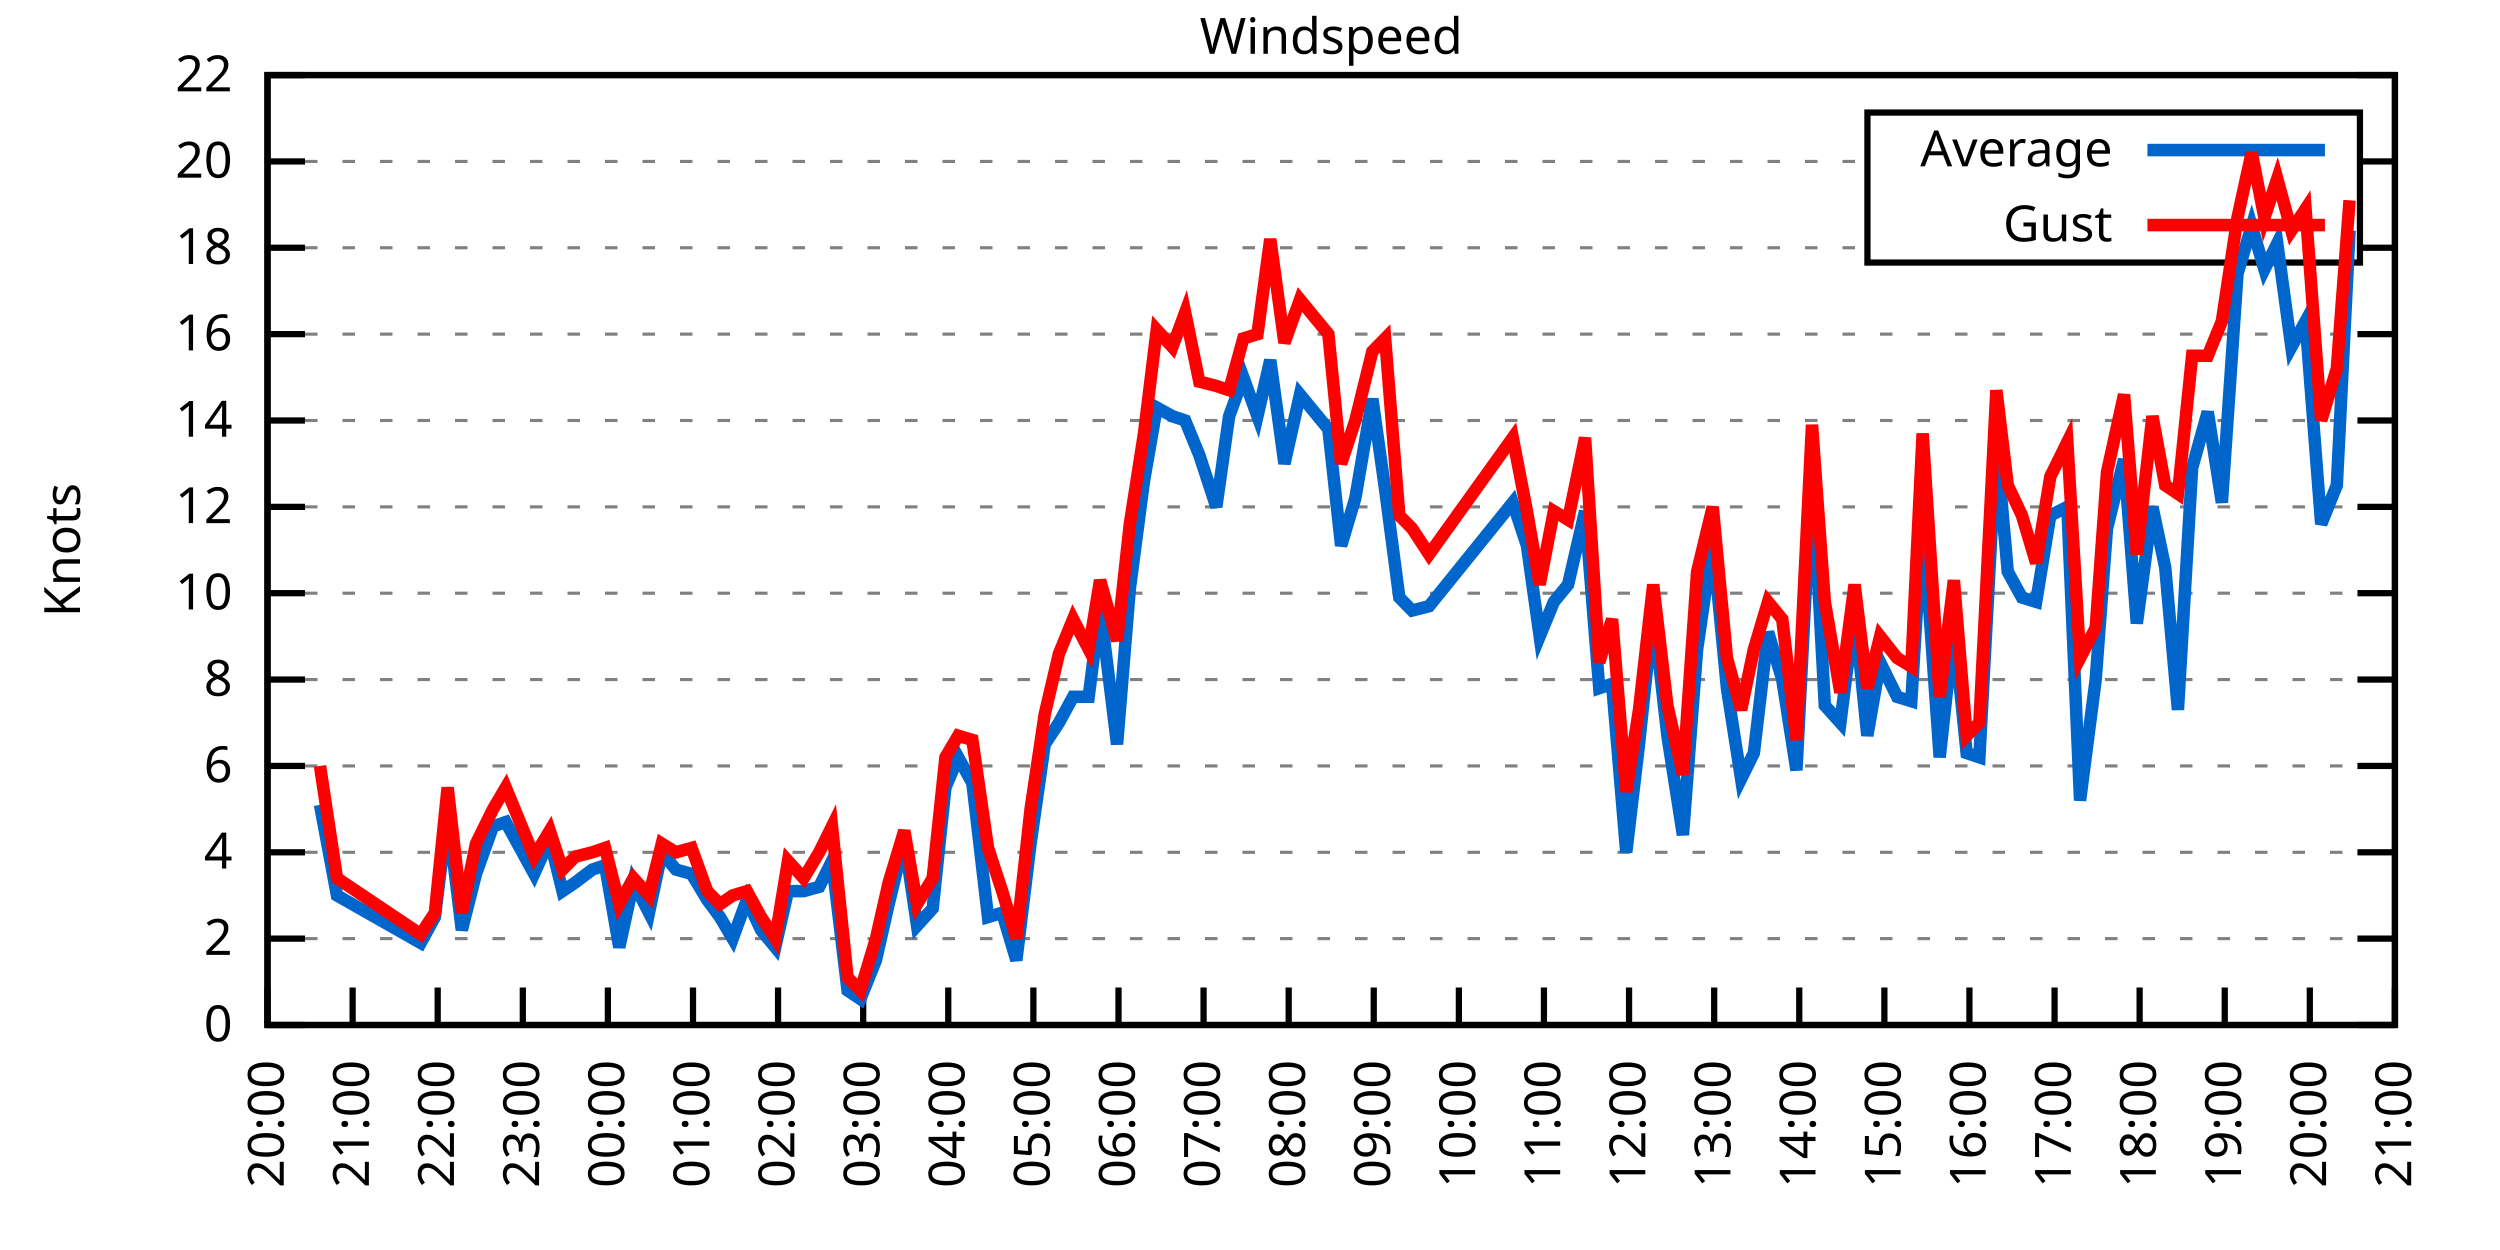
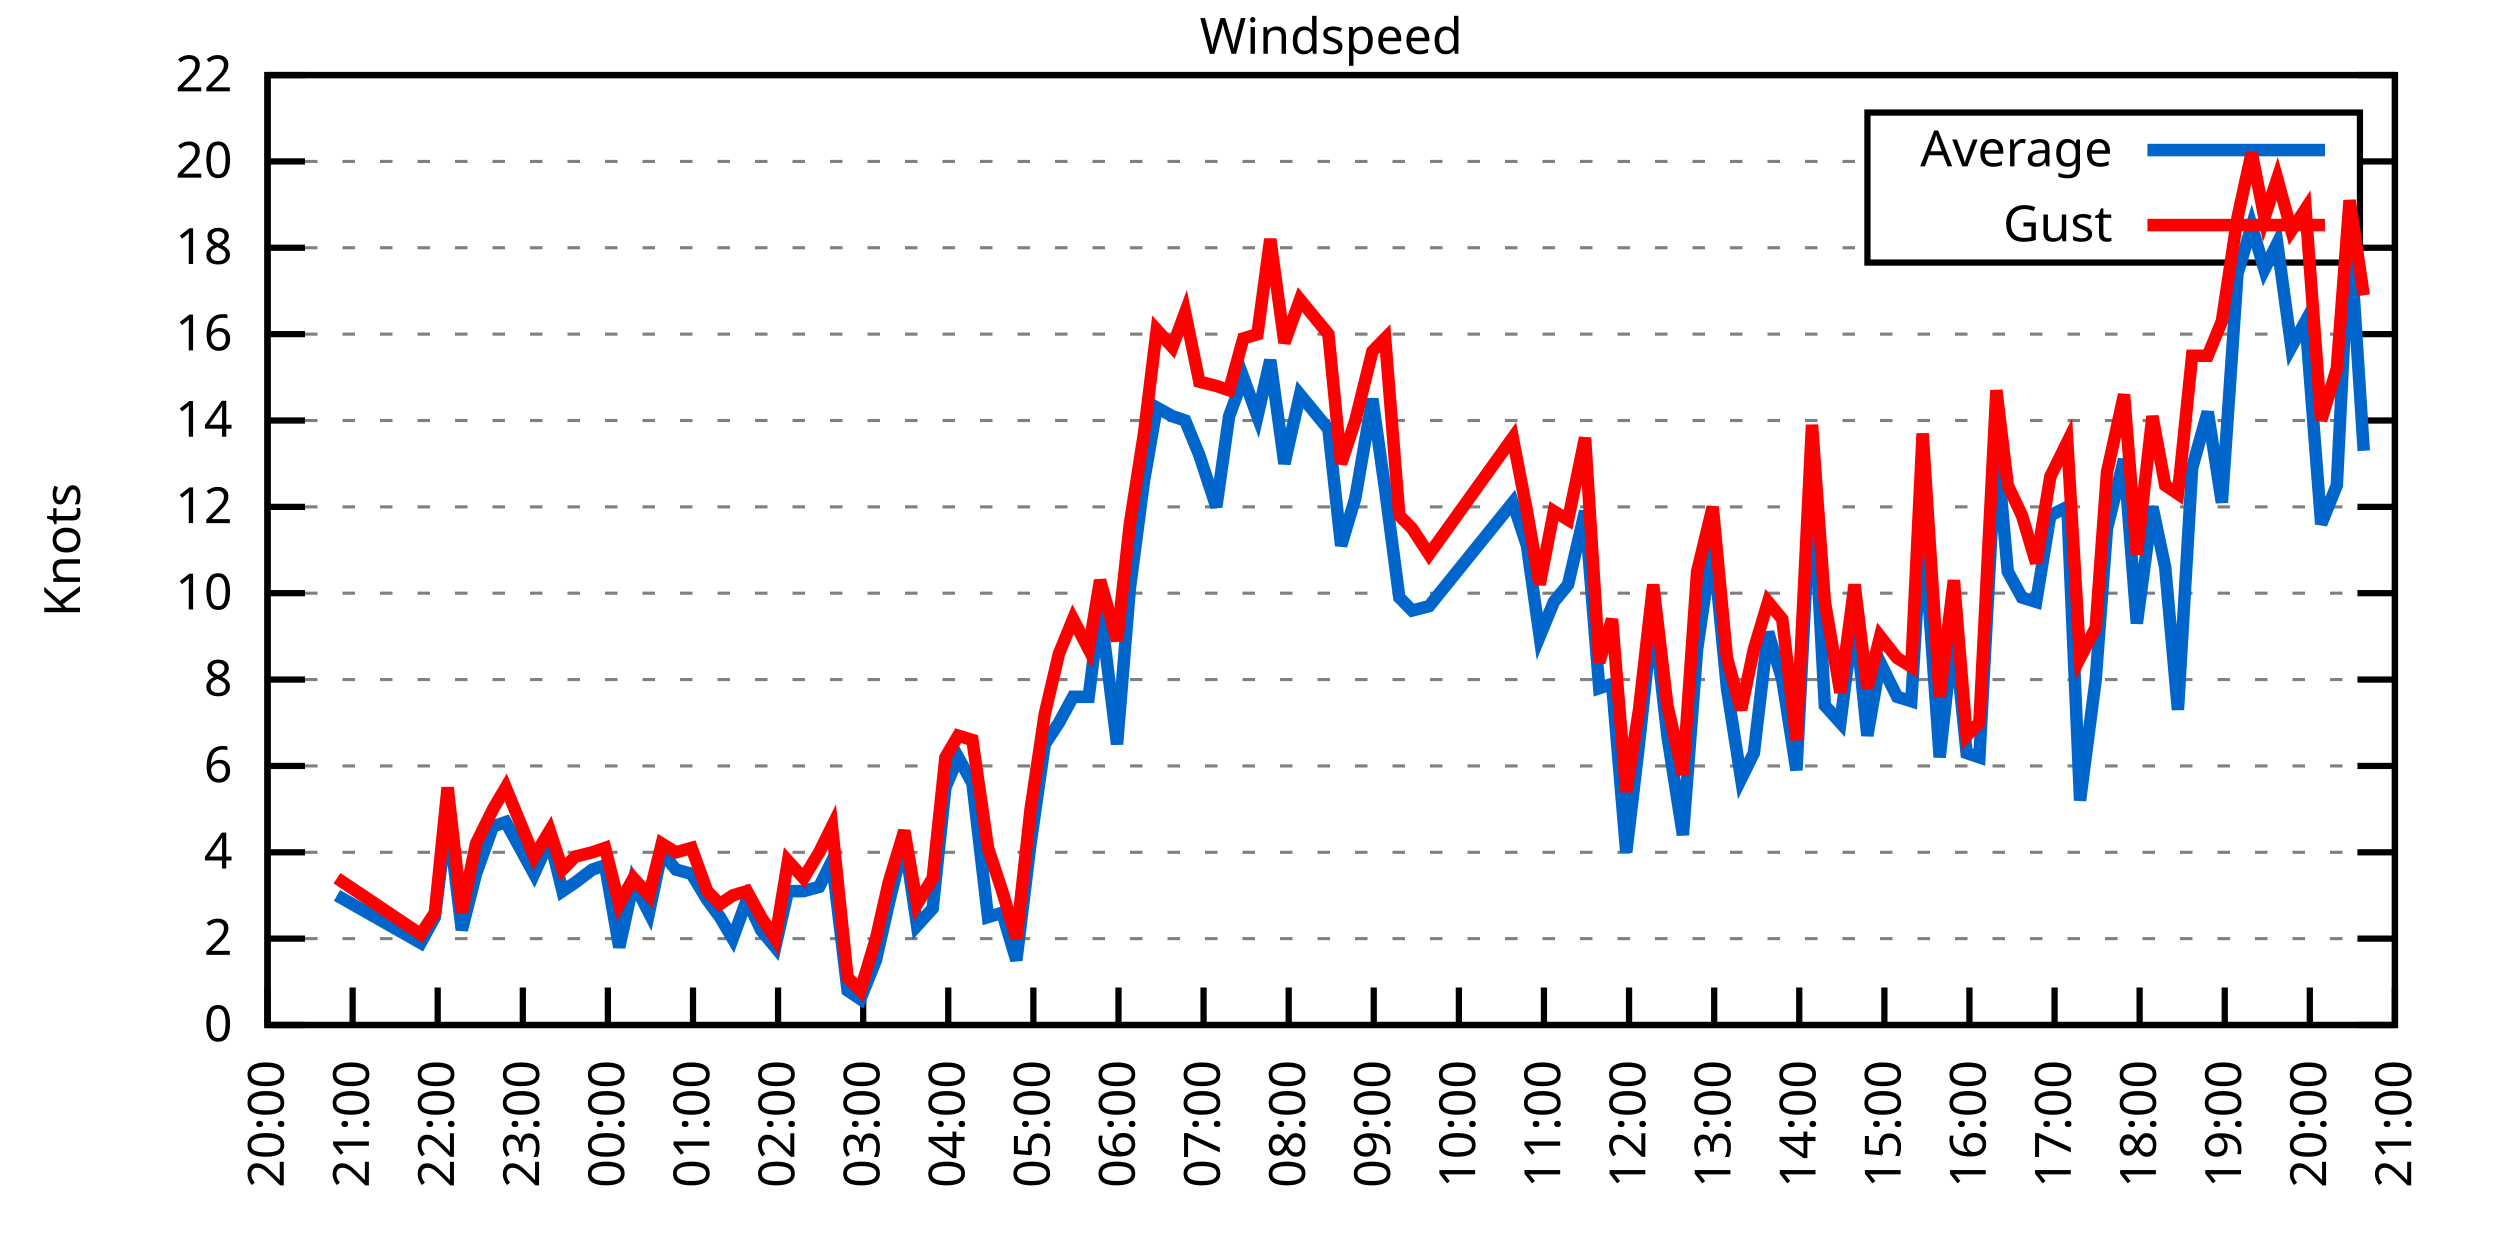
<svg xmlns="http://www.w3.org/2000/svg" xmlns:xlink="http://www.w3.org/1999/xlink" width="400" height="200" viewBox="0 0 400 200">
  <g id="gnuplot_canvas">
    <rect x="0" y="0" width="400" height="200" fill="none" />
    <defs>
      <circle id="gpDot" r="0.5" stroke-width="0.5" stroke="currentColor" />
      <path id="gpPt0" stroke-width="0.333" stroke="currentColor" d="M-1,0 h2 M0,-1 v2" />
      <path id="gpPt1" stroke-width="0.333" stroke="currentColor" d="M-1,-1 L1,1 M1,-1 L-1,1" />
      <path id="gpPt2" stroke-width="0.333" stroke="currentColor" d="M-1,0 L1,0 M0,-1 L0,1 M-1,-1 L1,1 M-1,1 L1,-1" />
      <rect id="gpPt3" stroke-width="0.333" stroke="currentColor" x="-1" y="-1" width="2" height="2" />
      <rect id="gpPt4" stroke-width="0.333" stroke="currentColor" fill="currentColor" x="-1" y="-1" width="2" height="2" />
      <circle id="gpPt5" stroke-width="0.333" stroke="currentColor" cx="0" cy="0" r="1" />
      <use xlink:href="#gpPt5" id="gpPt6" fill="currentColor" stroke="none" />
      <path id="gpPt7" stroke-width="0.333" stroke="currentColor" d="M0,-1.33 L-1.33,0.67 L1.33,0.67 z" />
      <use xlink:href="#gpPt7" id="gpPt8" fill="currentColor" stroke="none" />
      <use xlink:href="#gpPt7" id="gpPt9" stroke="currentColor" transform="rotate(180)" />
      <use xlink:href="#gpPt9" id="gpPt10" fill="currentColor" stroke="none" />
      <use xlink:href="#gpPt3" id="gpPt11" stroke="currentColor" transform="rotate(45)" />
      <use xlink:href="#gpPt11" id="gpPt12" fill="currentColor" stroke="none" />
      <path id="gpPt13" stroke-width="0.333" stroke="currentColor" d="M0,1.330 L1.265,0.411 L0.782,-1.067 L-0.782,-1.076 L-1.265,0.411 z" />
      <use xlink:href="#gpPt13" id="gpPt14" fill="currentColor" stroke="none" />
      <filter id="textbox" filterUnits="objectBoundingBox" x="0" y="0" height="1" width="1">
        <feFlood flood-color="white" flood-opacity="1" result="bgnd" />
        <feComposite in="SourceGraphic" in2="bgnd" operator="atop" />
      </filter>
      <filter id="greybox" filterUnits="objectBoundingBox" x="0" y="0" height="1" width="1">
        <feFlood flood-color="lightgrey" flood-opacity="1" result="grey" />
        <feComposite in="SourceGraphic" in2="grey" operator="atop" />
      </filter>
    </defs>
    <g fill="none" color="white" stroke="currentColor" stroke-width="1.00" stroke-linecap="butt" stroke-linejoin="miter">
</g>
    <g fill="none" color="black" stroke="currentColor" stroke-width="1.00" stroke-linecap="butt" stroke-linejoin="miter">
      <g stroke="none" shape-rendering="crispEdges">
        <polygon fill="rgb(255, 255, 255)" points="42.80,164.00 383.18,164.00 383.18,12.02 42.80,12.02 " />
      </g>
    </g>
    <g fill="none" color="black" stroke="currentColor" stroke-width="1.00" stroke-linecap="butt" stroke-linejoin="miter">
</g>
    <g fill="none" color="black" stroke="black" stroke-width="0.50" stroke-linecap="butt" stroke-linejoin="miter">
</g>
    <g fill="none" color="gray" stroke="currentColor" stroke-width="0.50" stroke-linecap="butt" stroke-linejoin="miter">
      <path stroke="gray" stroke-dasharray="2,4" class="gridline" d="M42.80,164.00 L383.19,164.00  " />
    </g>
    <g fill="none" color="gray" stroke="gray" stroke-width="1.00" stroke-linecap="butt" stroke-linejoin="miter">
</g>
    <g fill="none" color="black" stroke="currentColor" stroke-width="1.00" stroke-linecap="butt" stroke-linejoin="miter">
      <path stroke="black" d="M42.80,164.00 L48.80,164.00 M383.19,164.00 L377.19,164.00  " />
      <g transform="translate(37.20,166.60)" stroke="none" fill="black" font-family="Sans" font-size="8.00" text-anchor="end">
        <text>
          <tspan font-family="Sans"> 0</tspan>
        </text>
      </g>
    </g>
    <g fill="none" color="black" stroke="currentColor" stroke-width="1.00" stroke-linecap="butt" stroke-linejoin="miter">
</g>
    <g fill="none" color="black" stroke="black" stroke-width="0.50" stroke-linecap="butt" stroke-linejoin="miter">
</g>
    <g fill="none" color="gray" stroke="currentColor" stroke-width="0.50" stroke-linecap="butt" stroke-linejoin="miter">
      <path stroke="gray" stroke-dasharray="2,4" class="gridline" d="M42.80,150.18 L383.19,150.18  " />
    </g>
    <g fill="none" color="gray" stroke="gray" stroke-width="1.00" stroke-linecap="butt" stroke-linejoin="miter">
</g>
    <g fill="none" color="black" stroke="currentColor" stroke-width="1.00" stroke-linecap="butt" stroke-linejoin="miter">
      <path stroke="black" d="M42.80,150.18 L48.80,150.18 M383.19,150.18 L377.19,150.18  " />
      <g transform="translate(37.20,152.78)" stroke="none" fill="black" font-family="Sans" font-size="8.00" text-anchor="end">
        <text>
          <tspan font-family="Sans"> 2</tspan>
        </text>
      </g>
    </g>
    <g fill="none" color="black" stroke="currentColor" stroke-width="1.00" stroke-linecap="butt" stroke-linejoin="miter">
</g>
    <g fill="none" color="black" stroke="black" stroke-width="0.50" stroke-linecap="butt" stroke-linejoin="miter">
</g>
    <g fill="none" color="gray" stroke="currentColor" stroke-width="0.50" stroke-linecap="butt" stroke-linejoin="miter">
      <path stroke="gray" stroke-dasharray="2,4" class="gridline" d="M42.80,136.37 L383.19,136.37  " />
    </g>
    <g fill="none" color="gray" stroke="gray" stroke-width="1.00" stroke-linecap="butt" stroke-linejoin="miter">
</g>
    <g fill="none" color="black" stroke="currentColor" stroke-width="1.00" stroke-linecap="butt" stroke-linejoin="miter">
      <path stroke="black" d="M42.80,136.37 L48.80,136.37 M383.19,136.37 L377.19,136.37  " />
      <g transform="translate(37.20,138.97)" stroke="none" fill="black" font-family="Sans" font-size="8.00" text-anchor="end">
        <text>
          <tspan font-family="Sans"> 4</tspan>
        </text>
      </g>
    </g>
    <g fill="none" color="black" stroke="currentColor" stroke-width="1.00" stroke-linecap="butt" stroke-linejoin="miter">
</g>
    <g fill="none" color="black" stroke="black" stroke-width="0.50" stroke-linecap="butt" stroke-linejoin="miter">
</g>
    <g fill="none" color="gray" stroke="currentColor" stroke-width="0.50" stroke-linecap="butt" stroke-linejoin="miter">
      <path stroke="gray" stroke-dasharray="2,4" class="gridline" d="M42.80,122.55 L383.19,122.55  " />
    </g>
    <g fill="none" color="gray" stroke="gray" stroke-width="1.00" stroke-linecap="butt" stroke-linejoin="miter">
</g>
    <g fill="none" color="black" stroke="currentColor" stroke-width="1.00" stroke-linecap="butt" stroke-linejoin="miter">
      <path stroke="black" d="M42.80,122.55 L48.80,122.55 M383.19,122.55 L377.19,122.55  " />
      <g transform="translate(37.20,125.15)" stroke="none" fill="black" font-family="Sans" font-size="8.00" text-anchor="end">
        <text>
          <tspan font-family="Sans"> 6</tspan>
        </text>
      </g>
    </g>
    <g fill="none" color="black" stroke="currentColor" stroke-width="1.00" stroke-linecap="butt" stroke-linejoin="miter">
</g>
    <g fill="none" color="black" stroke="black" stroke-width="0.50" stroke-linecap="butt" stroke-linejoin="miter">
</g>
    <g fill="none" color="gray" stroke="currentColor" stroke-width="0.50" stroke-linecap="butt" stroke-linejoin="miter">
      <path stroke="gray" stroke-dasharray="2,4" class="gridline" d="M42.80,108.73 L383.19,108.73  " />
    </g>
    <g fill="none" color="gray" stroke="gray" stroke-width="1.00" stroke-linecap="butt" stroke-linejoin="miter">
</g>
    <g fill="none" color="black" stroke="currentColor" stroke-width="1.00" stroke-linecap="butt" stroke-linejoin="miter">
      <path stroke="black" d="M42.80,108.73 L48.80,108.73 M383.19,108.73 L377.19,108.73  " />
      <g transform="translate(37.20,111.33)" stroke="none" fill="black" font-family="Sans" font-size="8.00" text-anchor="end">
        <text>
          <tspan font-family="Sans"> 8</tspan>
        </text>
      </g>
    </g>
    <g fill="none" color="black" stroke="currentColor" stroke-width="1.00" stroke-linecap="butt" stroke-linejoin="miter">
</g>
    <g fill="none" color="black" stroke="black" stroke-width="0.50" stroke-linecap="butt" stroke-linejoin="miter">
</g>
    <g fill="none" color="gray" stroke="currentColor" stroke-width="0.50" stroke-linecap="butt" stroke-linejoin="miter">
      <path stroke="gray" stroke-dasharray="2,4" class="gridline" d="M42.80,94.91 L383.19,94.91  " />
    </g>
    <g fill="none" color="gray" stroke="gray" stroke-width="1.00" stroke-linecap="butt" stroke-linejoin="miter">
</g>
    <g fill="none" color="black" stroke="currentColor" stroke-width="1.00" stroke-linecap="butt" stroke-linejoin="miter">
      <path stroke="black" d="M42.80,94.91 L48.80,94.91 M383.19,94.91 L377.19,94.91  " />
      <g transform="translate(37.20,97.51)" stroke="none" fill="black" font-family="Sans" font-size="8.00" text-anchor="end">
        <text>
          <tspan font-family="Sans"> 10</tspan>
        </text>
      </g>
    </g>
    <g fill="none" color="black" stroke="currentColor" stroke-width="1.00" stroke-linecap="butt" stroke-linejoin="miter">
</g>
    <g fill="none" color="black" stroke="black" stroke-width="0.50" stroke-linecap="butt" stroke-linejoin="miter">
</g>
    <g fill="none" color="gray" stroke="currentColor" stroke-width="0.50" stroke-linecap="butt" stroke-linejoin="miter">
      <path stroke="gray" stroke-dasharray="2,4" class="gridline" d="M42.80,81.10 L383.19,81.10  " />
    </g>
    <g fill="none" color="gray" stroke="gray" stroke-width="1.00" stroke-linecap="butt" stroke-linejoin="miter">
</g>
    <g fill="none" color="black" stroke="currentColor" stroke-width="1.00" stroke-linecap="butt" stroke-linejoin="miter">
      <path stroke="black" d="M42.80,81.10 L48.80,81.10 M383.19,81.10 L377.19,81.10  " />
      <g transform="translate(37.20,83.70)" stroke="none" fill="black" font-family="Sans" font-size="8.00" text-anchor="end">
        <text>
          <tspan font-family="Sans"> 12</tspan>
        </text>
      </g>
    </g>
    <g fill="none" color="black" stroke="currentColor" stroke-width="1.00" stroke-linecap="butt" stroke-linejoin="miter">
</g>
    <g fill="none" color="black" stroke="black" stroke-width="0.50" stroke-linecap="butt" stroke-linejoin="miter">
</g>
    <g fill="none" color="gray" stroke="currentColor" stroke-width="0.50" stroke-linecap="butt" stroke-linejoin="miter">
      <path stroke="gray" stroke-dasharray="2,4" class="gridline" d="M42.80,67.28 L383.19,67.28  " />
    </g>
    <g fill="none" color="gray" stroke="gray" stroke-width="1.00" stroke-linecap="butt" stroke-linejoin="miter">
</g>
    <g fill="none" color="black" stroke="currentColor" stroke-width="1.00" stroke-linecap="butt" stroke-linejoin="miter">
      <path stroke="black" d="M42.80,67.28 L48.80,67.28 M383.19,67.28 L377.19,67.28  " />
      <g transform="translate(37.20,69.88)" stroke="none" fill="black" font-family="Sans" font-size="8.00" text-anchor="end">
        <text>
          <tspan font-family="Sans"> 14</tspan>
        </text>
      </g>
    </g>
    <g fill="none" color="black" stroke="currentColor" stroke-width="1.00" stroke-linecap="butt" stroke-linejoin="miter">
</g>
    <g fill="none" color="black" stroke="black" stroke-width="0.50" stroke-linecap="butt" stroke-linejoin="miter">
</g>
    <g fill="none" color="gray" stroke="currentColor" stroke-width="0.50" stroke-linecap="butt" stroke-linejoin="miter">
      <path stroke="gray" stroke-dasharray="2,4" class="gridline" d="M42.80,53.46 L383.19,53.46  " />
    </g>
    <g fill="none" color="gray" stroke="gray" stroke-width="1.00" stroke-linecap="butt" stroke-linejoin="miter">
</g>
    <g fill="none" color="black" stroke="currentColor" stroke-width="1.00" stroke-linecap="butt" stroke-linejoin="miter">
      <path stroke="black" d="M42.80,53.46 L48.80,53.46 M383.19,53.46 L377.19,53.46  " />
      <g transform="translate(37.20,56.06)" stroke="none" fill="black" font-family="Sans" font-size="8.00" text-anchor="end">
        <text>
          <tspan font-family="Sans"> 16</tspan>
        </text>
      </g>
    </g>
    <g fill="none" color="black" stroke="currentColor" stroke-width="1.00" stroke-linecap="butt" stroke-linejoin="miter">
</g>
    <g fill="none" color="black" stroke="black" stroke-width="0.50" stroke-linecap="butt" stroke-linejoin="miter">
</g>
    <g fill="none" color="gray" stroke="currentColor" stroke-width="0.50" stroke-linecap="butt" stroke-linejoin="miter">
      <path stroke="gray" stroke-dasharray="2,4" class="gridline" d="M42.80,39.64 L298.79,39.64 M377.59,39.64 L383.19,39.64  " />
    </g>
    <g fill="none" color="gray" stroke="gray" stroke-width="1.00" stroke-linecap="butt" stroke-linejoin="miter">
</g>
    <g fill="none" color="black" stroke="currentColor" stroke-width="1.00" stroke-linecap="butt" stroke-linejoin="miter">
      <path stroke="black" d="M42.80,39.64 L48.80,39.64 M383.19,39.64 L377.19,39.64  " />
      <g transform="translate(37.20,42.24)" stroke="none" fill="black" font-family="Sans" font-size="8.00" text-anchor="end">
        <text>
          <tspan font-family="Sans"> 18</tspan>
        </text>
      </g>
    </g>
    <g fill="none" color="black" stroke="currentColor" stroke-width="1.00" stroke-linecap="butt" stroke-linejoin="miter">
</g>
    <g fill="none" color="black" stroke="black" stroke-width="0.50" stroke-linecap="butt" stroke-linejoin="miter">
</g>
    <g fill="none" color="gray" stroke="currentColor" stroke-width="0.50" stroke-linecap="butt" stroke-linejoin="miter">
      <path stroke="gray" stroke-dasharray="2,4" class="gridline" d="M42.80,25.83 L298.79,25.83 M377.59,25.83 L383.19,25.83  " />
    </g>
    <g fill="none" color="gray" stroke="gray" stroke-width="1.00" stroke-linecap="butt" stroke-linejoin="miter">
</g>
    <g fill="none" color="black" stroke="currentColor" stroke-width="1.00" stroke-linecap="butt" stroke-linejoin="miter">
      <path stroke="black" d="M42.80,25.83 L48.80,25.83 M383.19,25.83 L377.19,25.83  " />
      <g transform="translate(37.20,28.43)" stroke="none" fill="black" font-family="Sans" font-size="8.00" text-anchor="end">
        <text>
          <tspan font-family="Sans"> 20</tspan>
        </text>
      </g>
    </g>
    <g fill="none" color="black" stroke="currentColor" stroke-width="1.00" stroke-linecap="butt" stroke-linejoin="miter">
</g>
    <g fill="none" color="black" stroke="black" stroke-width="0.50" stroke-linecap="butt" stroke-linejoin="miter">
</g>
    <g fill="none" color="gray" stroke="currentColor" stroke-width="0.50" stroke-linecap="butt" stroke-linejoin="miter">
      <path stroke="gray" stroke-dasharray="2,4" class="gridline" d="M42.80,12.01 L383.19,12.01  " />
    </g>
    <g fill="none" color="gray" stroke="gray" stroke-width="1.00" stroke-linecap="butt" stroke-linejoin="miter">
</g>
    <g fill="none" color="black" stroke="currentColor" stroke-width="1.00" stroke-linecap="butt" stroke-linejoin="miter">
      <path stroke="black" d="M42.80,12.01 L48.80,12.01 M383.19,12.01 L377.19,12.01  " />
      <g transform="translate(37.20,14.61)" stroke="none" fill="black" font-family="Sans" font-size="8.00" text-anchor="end">
        <text>
          <tspan font-family="Sans"> 22</tspan>
        </text>
      </g>
    </g>
    <g fill="none" color="black" stroke="currentColor" stroke-width="1.00" stroke-linecap="butt" stroke-linejoin="miter">
      <path stroke="black" d="M42.80,164.00 L42.80,158.00  " />
      <g transform="translate(45.40,169.60) rotate(270.00)" stroke="none" fill="black" font-family="Sans" font-size="8.00" text-anchor="end">
        <text>
          <tspan font-family="Sans">20:00</tspan>
        </text>
      </g>
    </g>
    <g fill="none" color="black" stroke="currentColor" stroke-width="1.00" stroke-linecap="butt" stroke-linejoin="miter">
      <path stroke="black" d="M56.42,164.00 L56.42,158.00  " />
      <g transform="translate(59.02,169.60) rotate(270.00)" stroke="none" fill="black" font-family="Sans" font-size="8.00" text-anchor="end">
        <text>
          <tspan font-family="Sans">21:00</tspan>
        </text>
      </g>
    </g>
    <g fill="none" color="black" stroke="currentColor" stroke-width="1.00" stroke-linecap="butt" stroke-linejoin="miter">
      <path stroke="black" d="M70.03,164.00 L70.03,158.00  " />
      <g transform="translate(72.63,169.60) rotate(270.00)" stroke="none" fill="black" font-family="Sans" font-size="8.00" text-anchor="end">
        <text>
          <tspan font-family="Sans">22:00</tspan>
        </text>
      </g>
    </g>
    <g fill="none" color="black" stroke="currentColor" stroke-width="1.00" stroke-linecap="butt" stroke-linejoin="miter">
      <path stroke="black" d="M83.65,164.00 L83.65,158.00  " />
      <g transform="translate(86.25,169.60) rotate(270.00)" stroke="none" fill="black" font-family="Sans" font-size="8.00" text-anchor="end">
        <text>
          <tspan font-family="Sans">23:00</tspan>
        </text>
      </g>
    </g>
    <g fill="none" color="black" stroke="currentColor" stroke-width="1.00" stroke-linecap="butt" stroke-linejoin="miter">
      <path stroke="black" d="M97.26,164.00 L97.26,158.00  " />
      <g transform="translate(99.86,169.60) rotate(270.00)" stroke="none" fill="black" font-family="Sans" font-size="8.00" text-anchor="end">
        <text>
          <tspan font-family="Sans">00:00</tspan>
        </text>
      </g>
    </g>
    <g fill="none" color="black" stroke="currentColor" stroke-width="1.00" stroke-linecap="butt" stroke-linejoin="miter">
      <path stroke="black" d="M110.88,164.00 L110.88,158.00  " />
      <g transform="translate(113.48,169.60) rotate(270.00)" stroke="none" fill="black" font-family="Sans" font-size="8.00" text-anchor="end">
        <text>
          <tspan font-family="Sans">01:00</tspan>
        </text>
      </g>
    </g>
    <g fill="none" color="black" stroke="currentColor" stroke-width="1.00" stroke-linecap="butt" stroke-linejoin="miter">
      <path stroke="black" d="M124.49,164.00 L124.49,158.00  " />
      <g transform="translate(127.09,169.60) rotate(270.00)" stroke="none" fill="black" font-family="Sans" font-size="8.00" text-anchor="end">
        <text>
          <tspan font-family="Sans">02:00</tspan>
        </text>
      </g>
    </g>
    <g fill="none" color="black" stroke="currentColor" stroke-width="1.00" stroke-linecap="butt" stroke-linejoin="miter">
      <path stroke="black" d="M138.11,164.00 L138.11,158.00  " />
      <g transform="translate(140.71,169.60) rotate(270.00)" stroke="none" fill="black" font-family="Sans" font-size="8.00" text-anchor="end">
        <text>
          <tspan font-family="Sans">03:00</tspan>
        </text>
      </g>
    </g>
    <g fill="none" color="black" stroke="currentColor" stroke-width="1.00" stroke-linecap="butt" stroke-linejoin="miter">
      <path stroke="black" d="M151.72,164.00 L151.72,158.00  " />
      <g transform="translate(154.32,169.60) rotate(270.00)" stroke="none" fill="black" font-family="Sans" font-size="8.00" text-anchor="end">
        <text>
          <tspan font-family="Sans">04:00</tspan>
        </text>
      </g>
    </g>
    <g fill="none" color="black" stroke="currentColor" stroke-width="1.00" stroke-linecap="butt" stroke-linejoin="miter">
      <path stroke="black" d="M165.34,164.00 L165.34,158.00  " />
      <g transform="translate(167.94,169.60) rotate(270.00)" stroke="none" fill="black" font-family="Sans" font-size="8.00" text-anchor="end">
        <text>
          <tspan font-family="Sans">05:00</tspan>
        </text>
      </g>
    </g>
    <g fill="none" color="black" stroke="currentColor" stroke-width="1.00" stroke-linecap="butt" stroke-linejoin="miter">
      <path stroke="black" d="M178.96,164.00 L178.96,158.00  " />
      <g transform="translate(181.56,169.60) rotate(270.00)" stroke="none" fill="black" font-family="Sans" font-size="8.00" text-anchor="end">
        <text>
          <tspan font-family="Sans">06:00</tspan>
        </text>
      </g>
    </g>
    <g fill="none" color="black" stroke="currentColor" stroke-width="1.00" stroke-linecap="butt" stroke-linejoin="miter">
      <path stroke="black" d="M192.57,164.00 L192.57,158.00  " />
      <g transform="translate(195.17,169.60) rotate(270.00)" stroke="none" fill="black" font-family="Sans" font-size="8.00" text-anchor="end">
        <text>
          <tspan font-family="Sans">07:00</tspan>
        </text>
      </g>
    </g>
    <g fill="none" color="black" stroke="currentColor" stroke-width="1.00" stroke-linecap="butt" stroke-linejoin="miter">
      <path stroke="black" d="M206.19,164.00 L206.19,158.00  " />
      <g transform="translate(208.79,169.60) rotate(270.00)" stroke="none" fill="black" font-family="Sans" font-size="8.00" text-anchor="end">
        <text>
          <tspan font-family="Sans">08:00</tspan>
        </text>
      </g>
    </g>
    <g fill="none" color="black" stroke="currentColor" stroke-width="1.00" stroke-linecap="butt" stroke-linejoin="miter">
      <path stroke="black" d="M219.80,164.00 L219.80,158.00  " />
      <g transform="translate(222.40,169.60) rotate(270.00)" stroke="none" fill="black" font-family="Sans" font-size="8.00" text-anchor="end">
        <text>
          <tspan font-family="Sans">09:00</tspan>
        </text>
      </g>
    </g>
    <g fill="none" color="black" stroke="currentColor" stroke-width="1.00" stroke-linecap="butt" stroke-linejoin="miter">
      <path stroke="black" d="M233.42,164.00 L233.42,158.00  " />
      <g transform="translate(236.02,169.60) rotate(270.00)" stroke="none" fill="black" font-family="Sans" font-size="8.00" text-anchor="end">
        <text>
          <tspan font-family="Sans">10:00</tspan>
        </text>
      </g>
    </g>
    <g fill="none" color="black" stroke="currentColor" stroke-width="1.00" stroke-linecap="butt" stroke-linejoin="miter">
      <path stroke="black" d="M247.03,164.00 L247.03,158.00  " />
      <g transform="translate(249.63,169.60) rotate(270.00)" stroke="none" fill="black" font-family="Sans" font-size="8.00" text-anchor="end">
        <text>
          <tspan font-family="Sans">11:00</tspan>
        </text>
      </g>
    </g>
    <g fill="none" color="black" stroke="currentColor" stroke-width="1.00" stroke-linecap="butt" stroke-linejoin="miter">
      <path stroke="black" d="M260.65,164.00 L260.65,158.00  " />
      <g transform="translate(263.25,169.60) rotate(270.00)" stroke="none" fill="black" font-family="Sans" font-size="8.00" text-anchor="end">
        <text>
          <tspan font-family="Sans">12:00</tspan>
        </text>
      </g>
    </g>
    <g fill="none" color="black" stroke="currentColor" stroke-width="1.00" stroke-linecap="butt" stroke-linejoin="miter">
      <path stroke="black" d="M274.27,164.00 L274.27,158.00  " />
      <g transform="translate(276.87,169.60) rotate(270.00)" stroke="none" fill="black" font-family="Sans" font-size="8.00" text-anchor="end">
        <text>
          <tspan font-family="Sans">13:00</tspan>
        </text>
      </g>
    </g>
    <g fill="none" color="black" stroke="currentColor" stroke-width="1.00" stroke-linecap="butt" stroke-linejoin="miter">
      <path stroke="black" d="M287.88,164.00 L287.88,158.00  " />
      <g transform="translate(290.48,169.60) rotate(270.00)" stroke="none" fill="black" font-family="Sans" font-size="8.00" text-anchor="end">
        <text>
          <tspan font-family="Sans">14:00</tspan>
        </text>
      </g>
    </g>
    <g fill="none" color="black" stroke="currentColor" stroke-width="1.00" stroke-linecap="butt" stroke-linejoin="miter">
      <path stroke="black" d="M301.50,164.00 L301.50,158.00  " />
      <g transform="translate(304.10,169.60) rotate(270.00)" stroke="none" fill="black" font-family="Sans" font-size="8.00" text-anchor="end">
        <text>
          <tspan font-family="Sans">15:00</tspan>
        </text>
      </g>
    </g>
    <g fill="none" color="black" stroke="currentColor" stroke-width="1.00" stroke-linecap="butt" stroke-linejoin="miter">
      <path stroke="black" d="M315.11,164.00 L315.11,158.00  " />
      <g transform="translate(317.71,169.60) rotate(270.00)" stroke="none" fill="black" font-family="Sans" font-size="8.00" text-anchor="end">
        <text>
          <tspan font-family="Sans">16:00</tspan>
        </text>
      </g>
    </g>
    <g fill="none" color="black" stroke="currentColor" stroke-width="1.00" stroke-linecap="butt" stroke-linejoin="miter">
      <path stroke="black" d="M328.73,164.00 L328.73,158.00  " />
      <g transform="translate(331.33,169.60) rotate(270.00)" stroke="none" fill="black" font-family="Sans" font-size="8.00" text-anchor="end">
        <text>
          <tspan font-family="Sans">17:00</tspan>
        </text>
      </g>
    </g>
    <g fill="none" color="black" stroke="currentColor" stroke-width="1.00" stroke-linecap="butt" stroke-linejoin="miter">
      <path stroke="black" d="M342.34,164.00 L342.34,158.00  " />
      <g transform="translate(344.94,169.60) rotate(270.00)" stroke="none" fill="black" font-family="Sans" font-size="8.00" text-anchor="end">
        <text>
          <tspan font-family="Sans">18:00</tspan>
        </text>
      </g>
    </g>
    <g fill="none" color="black" stroke="currentColor" stroke-width="1.00" stroke-linecap="butt" stroke-linejoin="miter">
      <path stroke="black" d="M355.96,164.00 L355.96,158.00  " />
      <g transform="translate(358.56,169.60) rotate(270.00)" stroke="none" fill="black" font-family="Sans" font-size="8.00" text-anchor="end">
        <text>
          <tspan font-family="Sans">19:00</tspan>
        </text>
      </g>
    </g>
    <g fill="none" color="black" stroke="currentColor" stroke-width="1.00" stroke-linecap="butt" stroke-linejoin="miter">
      <path stroke="black" d="M369.57,164.00 L369.57,158.00  " />
      <g transform="translate(372.17,169.60) rotate(270.00)" stroke="none" fill="black" font-family="Sans" font-size="8.00" text-anchor="end">
        <text>
          <tspan font-family="Sans">20:00</tspan>
        </text>
      </g>
    </g>
    <g fill="none" color="black" stroke="currentColor" stroke-width="1.00" stroke-linecap="butt" stroke-linejoin="miter">
      <path stroke="black" d="M383.19,164.00 L383.19,158.00  " />
      <g transform="translate(385.79,169.60) rotate(270.00)" stroke="none" fill="black" font-family="Sans" font-size="8.00" text-anchor="end">
        <text>
          <tspan font-family="Sans">21:00</tspan>
        </text>
      </g>
    </g>
    <g fill="none" color="black" stroke="currentColor" stroke-width="1.00" stroke-linecap="butt" stroke-linejoin="miter">
</g>
    <g fill="none" color="black" stroke="currentColor" stroke-width="1.00" stroke-linecap="butt" stroke-linejoin="miter">
      <path stroke="black" d="M42.80,12.01 L42.80,164.00 L383.19,164.00 L383.19,12.01 L42.80,12.01 Z  " />
    </g>
    <g fill="none" color="black" stroke="currentColor" stroke-width="1.00" stroke-linecap="butt" stroke-linejoin="miter">
</g>
    <g fill="none" color="black" stroke="currentColor" stroke-width="1.00" stroke-linecap="butt" stroke-linejoin="miter">
      <path stroke="black" d="M298.79,42.01 L298.79,18.01 L377.59,18.01 L377.59,42.01 L298.79,42.01 Z  " />
    </g>
    <g id="Windspeed_plot_1">
      <g fill="none" color="white" stroke="black" stroke-width="2.00" stroke-linecap="butt" stroke-linejoin="miter">
</g>
      <g fill="none" color="black" stroke="currentColor" stroke-width="2.00" stroke-linecap="butt" stroke-linejoin="miter">
        <g transform="translate(337.99,26.61)" stroke="none" fill="black" font-family="Sans" font-size="8.00" text-anchor="end">
          <text>
            <tspan font-family="Sans">Average</tspan>
          </text>
        </g>
      </g>
      <g fill="none" color="black" stroke="currentColor" stroke-width="2.00" stroke-linecap="butt" stroke-linejoin="miter">
-         <path stroke="rgb(  0, 102, 204)" d="M343.59,24.01 L371.99,24.01 M51.20,128.77 L53.92,143.27 L67.31,150.87 L69.58,146.73 L71.62,130.15 L73.89,148.80   L76.16,139.82 L78.88,132.22 L80.92,131.53 L83.19,135.67 L85.46,139.82 L87.96,134.29 L90.00,142.58 L92.04,141.20   L94.77,139.13 L96.81,138.44 L99.08,151.56 L101.35,141.20 L103.84,146.04 L105.89,136.37 L108.15,139.13 L110.65,139.82   L113.15,143.96 L115.19,146.73 L117.23,150.18 L119.50,143.96 L121.77,148.80 L124.04,151.56 L126.08,142.58 L128.58,142.58   L131.07,141.89 L133.12,137.75 L135.61,158.47 L137.66,159.85 L140.15,153.64 L142.19,144.66 L144.69,134.29 L146.73,148.11   L149.23,145.35 L151.27,126.00 L153.31,121.17 L155.58,125.31 L158.08,146.73 L160.35,146.04 L162.62,153.64 L164.89,134.98   L167.16,119.09 L169.43,115.64 L171.69,111.49 L174.19,111.49 L176.01,96.99 L178.73,119.09 L180.77,94.22 L183.04,76.95   L185.08,65.21 L187.58,66.59 L189.62,67.28 L191.89,72.81 L194.61,81.10 L196.66,66.59 L198.93,60.37 L201.19,66.59   L203.24,57.61 L205.51,74.19 L208.00,63.13 L212.54,68.66 L214.58,87.31 L216.85,79.71 L219.58,63.82 L221.62,78.33   L223.89,95.60 L225.93,97.68 L228.65,96.99 L242.04,80.41 L244.31,87.31 L246.35,101.82 L248.62,96.30 L250.89,93.53   L253.61,81.79 L255.88,110.11 L257.93,109.42 L260.20,136.37 L262.24,119.09 L264.51,97.68 L266.78,117.71 L269.27,133.60   L271.54,103.89 L274.04,86.62 L276.31,110.11 L278.58,124.62 L280.62,120.48 L282.89,101.13 L285.16,108.73 L287.43,123.24   L289.92,74.88 L291.97,112.88 L294.46,115.64 L296.73,97.68 L298.77,117.71 L300.82,105.97 L303.54,111.49 L305.81,112.19   L307.62,82.48 L310.35,121.17 L312.62,100.44 L314.66,120.48 L316.70,121.17 L319.42,70.73 L321.24,91.46 L323.51,95.60   L325.78,96.30 L328.05,82.48 L330.77,81.10 L332.81,128.08 L335.31,108.73 L337.12,84.55 L339.85,73.50 L341.89,99.75   L344.39,81.10 L346.43,90.77 L348.47,113.57 L350.74,74.88 L353.24,65.90 L355.50,80.41 L358.00,43.79 L360.27,36.19   L362.31,43.10 L364.36,38.95 L366.62,55.53 L368.89,51.39 L371.39,83.86 L373.89,77.64 L375.93,36.88  " />
+         <path stroke="rgb(  0, 102, 204)" d="M343.59,24.01 L371.99,24.01 M53.92,143.27 L67.31,150.87 L69.58,146.73 L71.62,130.15 L73.89,148.80 L76.16,139.82   L78.88,132.22 L80.92,131.53 L83.19,135.67 L85.46,139.82 L87.96,134.29 L90.00,142.58 L92.04,141.20 L94.77,139.13   L96.81,138.44 L99.08,151.56 L101.35,141.20 L103.84,146.04 L105.89,136.37 L108.15,139.13 L110.65,139.82 L113.15,143.96   L115.19,146.73 L117.23,150.18 L119.50,143.96 L121.77,148.80 L124.04,151.56 L126.08,142.58 L128.58,142.58 L131.07,141.89   L133.12,137.75 L135.61,158.47 L137.66,159.85 L140.15,153.64 L142.19,144.66 L144.69,134.29 L146.73,148.11 L149.23,145.35   L151.27,126.00 L153.31,121.17 L155.58,125.31 L158.08,146.73 L160.35,146.04 L162.62,153.64 L164.89,134.98 L167.16,119.09   L169.43,115.64 L171.69,111.49 L174.19,111.49 L176.01,96.99 L178.73,119.09 L180.77,94.22 L183.04,76.95 L185.08,65.21   L187.58,66.59 L189.62,67.28 L191.89,72.81 L194.61,81.10 L196.66,66.59 L198.93,60.37 L201.19,66.59 L203.24,57.61   L205.51,74.19 L208.00,63.13 L212.54,68.66 L214.58,87.31 L216.85,79.71 L219.58,63.82 L221.62,78.33 L223.89,95.60   L225.93,97.68 L228.65,96.99 L242.04,80.41 L244.31,87.31 L246.35,101.82 L248.62,96.30 L250.89,93.53 L253.61,81.79   L255.88,110.11 L257.93,109.42 L260.20,136.37 L262.24,119.09 L264.51,97.68 L266.78,117.71 L269.27,133.60 L271.54,103.89   L274.04,86.62 L276.31,110.11 L278.58,124.62 L280.62,120.48 L282.89,101.13 L285.16,108.73 L287.43,123.24 L289.92,74.88   L291.97,112.88 L294.46,115.64 L296.73,97.68 L298.77,117.71 L300.82,105.97 L303.54,111.49 L305.81,112.19 L307.62,82.48   L310.35,121.17 L312.62,100.44 L314.66,120.48 L316.70,121.17 L319.42,70.73 L321.24,91.46 L323.51,95.60 L325.78,96.30   L328.05,82.48 L330.77,81.10 L332.81,128.08 L335.31,108.73 L337.12,84.55 L339.85,73.50 L341.89,99.75 L344.39,81.10   L346.43,90.77 L348.47,113.57 L350.74,74.88 L353.24,65.90 L355.50,80.41 L358.00,43.79 L360.27,36.19 L362.31,43.10   L364.36,38.95 L366.62,55.53 L368.89,51.39 L371.39,83.86 L373.89,77.64 L375.93,36.88 L378.20,72.12  " />
      </g>
    </g>
    <g id="Windspeed_plot_2">
      <g fill="none" color="black" stroke="currentColor" stroke-width="2.00" stroke-linecap="butt" stroke-linejoin="miter">
        <g transform="translate(337.99,38.61)" stroke="none" fill="black" font-family="Sans" font-size="8.00" text-anchor="end">
          <text>
            <tspan font-family="Sans">Gust</tspan>
          </text>
        </g>
      </g>
      <g fill="none" color="black" stroke="currentColor" stroke-width="2.00" stroke-linecap="butt" stroke-linejoin="miter">
-         <path stroke="rgb(255,   0,   0)" d="M343.59,36.01 L371.99,36.01 M51.20,122.55 L53.92,140.51 L67.31,149.49 L69.58,146.04 L71.62,126.00 L73.89,146.04   L76.16,134.98 L78.88,129.46 L80.92,126.00 L83.19,131.53 L85.46,137.06 L87.96,132.91 L90.00,139.13 L92.04,137.06   L94.77,136.37 L96.81,135.67 L99.08,144.66 L101.35,140.51 L103.84,143.27 L105.89,134.98 L108.15,136.37 L110.65,135.67   L113.15,142.58 L115.19,144.66 L117.23,143.27 L119.50,142.58 L121.77,146.73 L124.04,150.18 L126.08,137.75 L128.58,140.51   L131.07,136.37 L133.12,132.22 L135.61,156.40 L137.66,158.47 L140.15,150.18 L142.19,141.20 L144.69,132.91 L146.73,144.66   L149.23,140.51 L151.27,121.17 L153.31,117.71 L155.58,118.40 L158.08,135.67 L160.35,142.58 L162.62,150.18 L164.89,129.46   L167.16,114.26 L169.43,104.59 L171.69,99.06 L174.19,103.89 L176.01,92.84 L178.73,102.51 L180.77,83.86 L183.04,69.35   L185.08,52.77 L187.58,55.53 L189.62,50.01 L191.89,61.06 L194.61,61.75 L196.66,62.44 L198.93,54.15 L201.19,53.46   L203.24,38.26 L205.51,54.84 L208.00,47.93 L212.54,53.46 L214.58,74.19 L216.85,67.28 L219.58,56.23 L221.62,54.15   L223.89,82.48 L225.93,84.55 L228.65,88.70 L242.04,70.04 L244.31,81.79 L246.35,93.53 L248.62,81.79 L250.89,83.17   L253.61,70.04 L255.88,105.97 L257.93,99.06 L260.20,126.69 L262.24,113.57 L264.51,93.53 L266.78,112.88 L269.27,123.93   L271.54,91.46 L274.04,81.10 L276.31,105.28 L278.58,113.57 L280.62,103.89 L282.89,96.30 L285.16,99.06 L287.43,118.40   L289.92,67.97 L291.97,96.30 L294.46,110.80 L296.73,93.53 L298.77,110.11 L300.82,101.82 L303.54,105.28 L305.81,106.66   L307.62,69.35 L310.35,111.49 L312.62,92.84 L314.66,117.71 L316.70,115.64 L319.42,62.44 L321.24,77.64 L323.51,82.48   L325.78,90.08 L328.05,76.26 L330.77,70.73 L332.81,105.28 L335.31,100.44 L337.12,75.57 L339.85,63.13 L341.89,88.70   L344.39,66.59 L346.43,77.64 L348.47,79.02 L350.74,56.92 L353.24,56.92 L355.50,51.39 L358.00,34.81 L360.27,24.45   L362.31,34.81 L364.36,28.59 L366.62,36.88 L368.89,33.43 L371.39,67.28 L373.89,58.99 L375.93,32.05  " />
+         <path stroke="rgb(255,   0,   0)" d="M343.59,36.01 L371.99,36.01 M53.92,140.51 L67.31,149.49 L69.58,146.04 L71.62,126.00 L73.89,146.04 L76.16,134.98   L78.88,129.46 L80.92,126.00 L83.19,131.53 L85.46,137.06 L87.96,132.91 L90.00,139.13 L92.04,137.06 L94.77,136.37   L96.81,135.67 L99.08,144.66 L101.35,140.51 L103.84,143.27 L105.89,134.98 L108.15,136.37 L110.65,135.67 L113.15,142.58   L115.19,144.66 L117.23,143.27 L119.50,142.58 L121.77,146.73 L124.04,150.18 L126.08,137.75 L128.58,140.51 L131.07,136.37   L133.12,132.22 L135.61,156.40 L137.66,158.47 L140.15,150.18 L142.19,141.20 L144.69,132.91 L146.73,144.66 L149.23,140.51   L151.27,121.17 L153.31,117.71 L155.58,118.40 L158.08,135.67 L160.35,142.58 L162.62,150.18 L164.89,129.46 L167.16,114.26   L169.43,104.59 L171.69,99.06 L174.19,103.89 L176.01,92.84 L178.73,102.51 L180.77,83.86 L183.04,69.35 L185.08,52.77   L187.58,55.53 L189.62,50.01 L191.89,61.06 L194.61,61.75 L196.66,62.44 L198.93,54.15 L201.19,53.46 L203.24,38.26   L205.51,54.84 L208.00,47.93 L212.54,53.46 L214.58,74.19 L216.85,67.28 L219.58,56.23 L221.62,54.15 L223.89,82.48   L225.93,84.55 L228.65,88.70 L242.04,70.04 L244.31,81.79 L246.35,93.53 L248.62,81.79 L250.89,83.17 L253.61,70.04   L255.88,105.97 L257.93,99.06 L260.20,126.69 L262.24,113.57 L264.51,93.53 L266.78,112.88 L269.27,123.93 L271.54,91.46   L274.04,81.10 L276.31,105.28 L278.58,113.57 L280.62,103.89 L282.89,96.30 L285.16,99.06 L287.43,118.40 L289.92,67.97   L291.97,96.30 L294.46,110.80 L296.73,93.53 L298.77,110.11 L300.82,101.82 L303.54,105.28 L305.81,106.66 L307.62,69.35   L310.35,111.49 L312.62,92.84 L314.66,117.71 L316.70,115.64 L319.42,62.44 L321.24,77.64 L323.51,82.48 L325.78,90.08   L328.05,76.26 L330.77,70.73 L332.81,105.28 L335.31,100.44 L337.12,75.57 L339.85,63.13 L341.89,88.70 L344.39,66.59   L346.43,77.64 L348.47,79.02 L350.74,56.92 L353.24,56.92 L355.50,51.39 L358.00,34.81 L360.27,24.45 L362.31,34.81   L364.36,28.59 L366.62,36.88 L368.89,33.43 L371.39,67.28 L373.89,58.99 L375.93,32.05 L378.20,47.24  " />
      </g>
    </g>
    <g fill="none" color="black" stroke="currentColor" stroke-width="2.00" stroke-linecap="butt" stroke-linejoin="miter">
</g>
    <g fill="none" color="black" stroke="black" stroke-width="1.00" stroke-linecap="butt" stroke-linejoin="miter">
</g>
    <g fill="none" color="black" stroke="currentColor" stroke-width="1.00" stroke-linecap="butt" stroke-linejoin="miter">
      <path stroke="black" d="M42.80,12.01 L42.80,164.00 L383.19,164.00 L383.19,12.01 L42.80,12.01 Z  " />
      <g transform="translate(12.80,88.01) rotate(270.00)" stroke="none" fill="black" font-family="Sans" font-size="8.00" text-anchor="middle">
        <text>
          <tspan font-family="Sans">Knots</tspan>
        </text>
      </g>
    </g>
    <g fill="none" color="black" stroke="currentColor" stroke-width="1.00" stroke-linecap="butt" stroke-linejoin="miter">
</g>
    <g fill="none" color="black" stroke="currentColor" stroke-width="1.00" stroke-linecap="butt" stroke-linejoin="miter">
      <g transform="translate(212.99,8.61)" stroke="none" fill="black" font-family="Sans" font-size="8.00" text-anchor="middle">
        <text>
          <tspan font-family="Sans">Windspeed</tspan>
        </text>
      </g>
    </g>
    <g fill="none" color="black" stroke="currentColor" stroke-width="1.00" stroke-linecap="butt" stroke-linejoin="miter">
</g>
  </g>
</svg>
